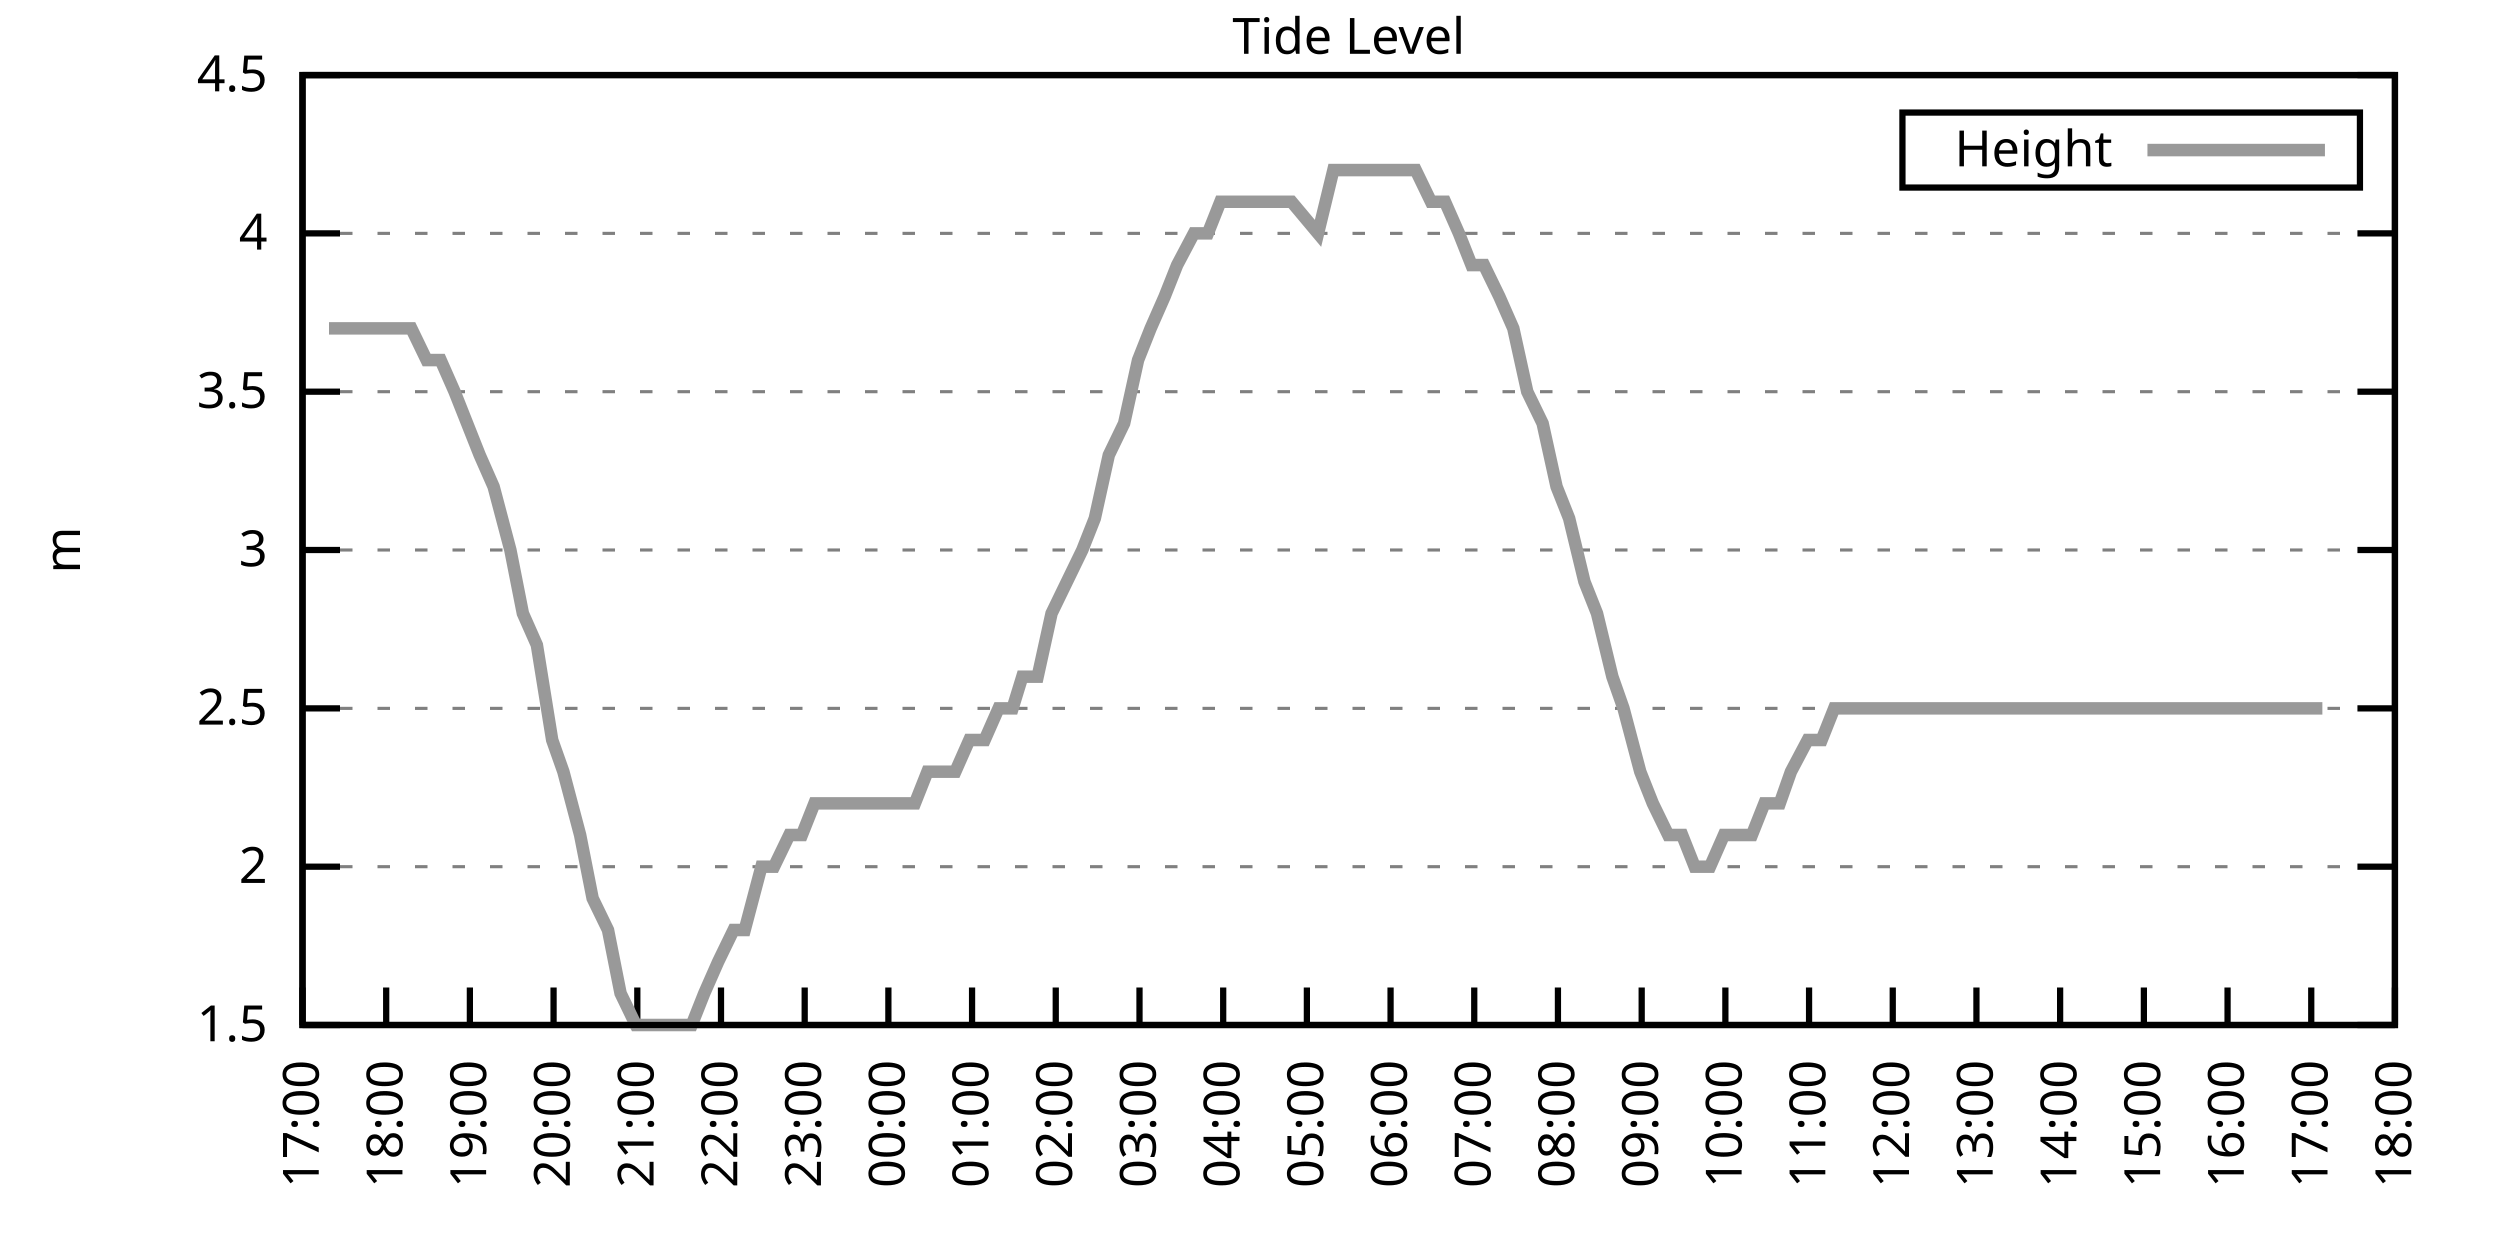
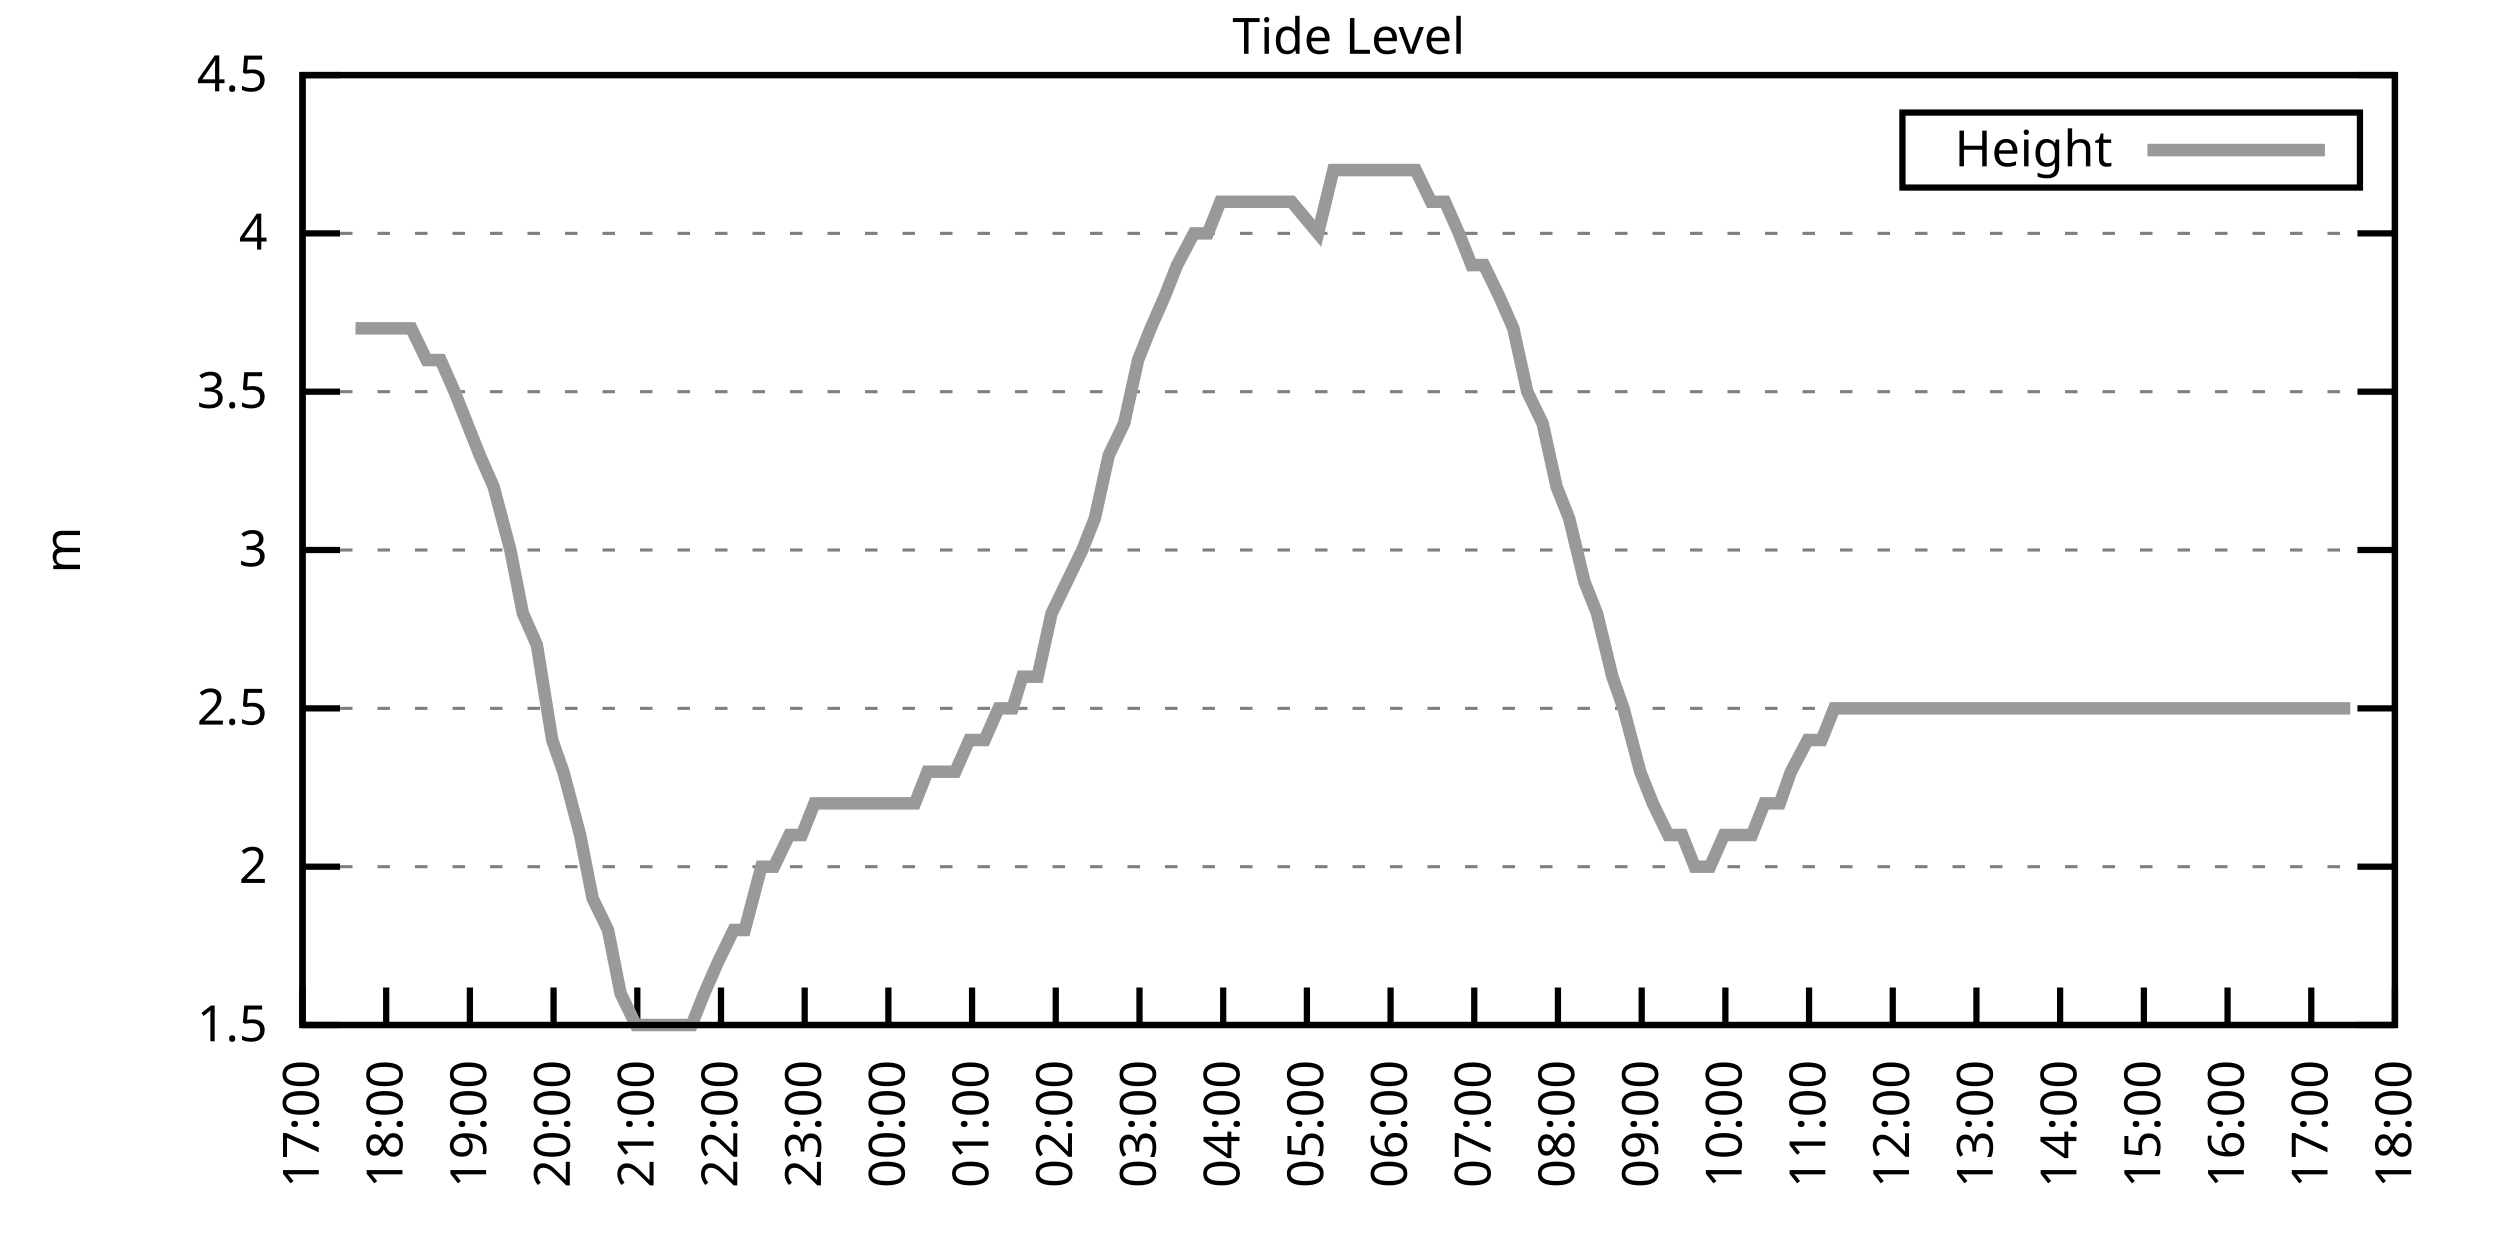
<svg xmlns="http://www.w3.org/2000/svg" xmlns:xlink="http://www.w3.org/1999/xlink" width="400" height="200" viewBox="0 0 400 200">
  <g id="gnuplot_canvas">
    <rect x="0" y="0" width="400" height="200" fill="none" />
    <defs>
      <circle id="gpDot" r="0.5" stroke-width="0.5" stroke="currentColor" />
      <path id="gpPt0" stroke-width="0.333" stroke="currentColor" d="M-1,0 h2 M0,-1 v2" />
      <path id="gpPt1" stroke-width="0.333" stroke="currentColor" d="M-1,-1 L1,1 M1,-1 L-1,1" />
      <path id="gpPt2" stroke-width="0.333" stroke="currentColor" d="M-1,0 L1,0 M0,-1 L0,1 M-1,-1 L1,1 M-1,1 L1,-1" />
      <rect id="gpPt3" stroke-width="0.333" stroke="currentColor" x="-1" y="-1" width="2" height="2" />
      <rect id="gpPt4" stroke-width="0.333" stroke="currentColor" fill="currentColor" x="-1" y="-1" width="2" height="2" />
      <circle id="gpPt5" stroke-width="0.333" stroke="currentColor" cx="0" cy="0" r="1" />
      <use xlink:href="#gpPt5" id="gpPt6" fill="currentColor" stroke="none" />
      <path id="gpPt7" stroke-width="0.333" stroke="currentColor" d="M0,-1.33 L-1.33,0.67 L1.33,0.67 z" />
      <use xlink:href="#gpPt7" id="gpPt8" fill="currentColor" stroke="none" />
      <use xlink:href="#gpPt7" id="gpPt9" stroke="currentColor" transform="rotate(180)" />
      <use xlink:href="#gpPt9" id="gpPt10" fill="currentColor" stroke="none" />
      <use xlink:href="#gpPt3" id="gpPt11" stroke="currentColor" transform="rotate(45)" />
      <use xlink:href="#gpPt11" id="gpPt12" fill="currentColor" stroke="none" />
      <path id="gpPt13" stroke-width="0.333" stroke="currentColor" d="M0,1.330 L1.265,0.411 L0.782,-1.067 L-0.782,-1.076 L-1.265,0.411 z" />
      <use xlink:href="#gpPt13" id="gpPt14" fill="currentColor" stroke="none" />
      <filter id="textbox" filterUnits="objectBoundingBox" x="0" y="0" height="1" width="1">
        <feFlood flood-color="white" flood-opacity="1" result="bgnd" />
        <feComposite in="SourceGraphic" in2="bgnd" operator="atop" />
      </filter>
      <filter id="greybox" filterUnits="objectBoundingBox" x="0" y="0" height="1" width="1">
        <feFlood flood-color="lightgrey" flood-opacity="1" result="grey" />
        <feComposite in="SourceGraphic" in2="grey" operator="atop" />
      </filter>
    </defs>
    <g fill="none" color="white" stroke="currentColor" stroke-width="1.00" stroke-linecap="butt" stroke-linejoin="miter">
</g>
    <g fill="none" color="black" stroke="currentColor" stroke-width="1.00" stroke-linecap="butt" stroke-linejoin="miter">
      <g stroke="none" shape-rendering="crispEdges">
        <polygon fill="rgb(255, 255, 255)" points="48.40,164.00 383.18,164.00 383.18,12.02 48.40,12.02 " />
      </g>
    </g>
    <g fill="none" color="black" stroke="currentColor" stroke-width="1.00" stroke-linecap="butt" stroke-linejoin="miter">
</g>
    <g fill="none" color="black" stroke="black" stroke-width="0.50" stroke-linecap="butt" stroke-linejoin="miter">
</g>
    <g fill="none" color="gray" stroke="currentColor" stroke-width="0.50" stroke-linecap="butt" stroke-linejoin="miter">
      <path stroke="gray" stroke-dasharray="2,4" class="gridline" d="M48.40,164.00 L383.19,164.00  " />
    </g>
    <g fill="none" color="gray" stroke="gray" stroke-width="1.00" stroke-linecap="butt" stroke-linejoin="miter">
</g>
    <g fill="none" color="black" stroke="currentColor" stroke-width="1.00" stroke-linecap="butt" stroke-linejoin="miter">
      <path stroke="black" d="M48.40,164.00 L54.40,164.00 M383.19,164.00 L377.19,164.00  " />
      <g transform="translate(42.80,166.60)" stroke="none" fill="black" font-family="Sans" font-size="8.00" text-anchor="end">
        <text>
          <tspan font-family="Sans"> 1.5</tspan>
        </text>
      </g>
    </g>
    <g fill="none" color="black" stroke="currentColor" stroke-width="1.00" stroke-linecap="butt" stroke-linejoin="miter">
</g>
    <g fill="none" color="black" stroke="black" stroke-width="0.50" stroke-linecap="butt" stroke-linejoin="miter">
</g>
    <g fill="none" color="gray" stroke="currentColor" stroke-width="0.50" stroke-linecap="butt" stroke-linejoin="miter">
      <path stroke="gray" stroke-dasharray="2,4" class="gridline" d="M48.40,138.67 L383.19,138.67  " />
    </g>
    <g fill="none" color="gray" stroke="gray" stroke-width="1.00" stroke-linecap="butt" stroke-linejoin="miter">
</g>
    <g fill="none" color="black" stroke="currentColor" stroke-width="1.00" stroke-linecap="butt" stroke-linejoin="miter">
      <path stroke="black" d="M48.40,138.67 L54.40,138.67 M383.19,138.67 L377.19,138.67  " />
      <g transform="translate(42.80,141.27)" stroke="none" fill="black" font-family="Sans" font-size="8.00" text-anchor="end">
        <text>
          <tspan font-family="Sans"> 2</tspan>
        </text>
      </g>
    </g>
    <g fill="none" color="black" stroke="currentColor" stroke-width="1.00" stroke-linecap="butt" stroke-linejoin="miter">
</g>
    <g fill="none" color="black" stroke="black" stroke-width="0.50" stroke-linecap="butt" stroke-linejoin="miter">
</g>
    <g fill="none" color="gray" stroke="currentColor" stroke-width="0.50" stroke-linecap="butt" stroke-linejoin="miter">
      <path stroke="gray" stroke-dasharray="2,4" class="gridline" d="M48.40,113.34 L383.19,113.34  " />
    </g>
    <g fill="none" color="gray" stroke="gray" stroke-width="1.00" stroke-linecap="butt" stroke-linejoin="miter">
</g>
    <g fill="none" color="black" stroke="currentColor" stroke-width="1.00" stroke-linecap="butt" stroke-linejoin="miter">
      <path stroke="black" d="M48.40,113.34 L54.40,113.34 M383.19,113.34 L377.19,113.34  " />
      <g transform="translate(42.80,115.94)" stroke="none" fill="black" font-family="Sans" font-size="8.00" text-anchor="end">
        <text>
          <tspan font-family="Sans"> 2.5</tspan>
        </text>
      </g>
    </g>
    <g fill="none" color="black" stroke="currentColor" stroke-width="1.00" stroke-linecap="butt" stroke-linejoin="miter">
</g>
    <g fill="none" color="black" stroke="black" stroke-width="0.50" stroke-linecap="butt" stroke-linejoin="miter">
</g>
    <g fill="none" color="gray" stroke="currentColor" stroke-width="0.50" stroke-linecap="butt" stroke-linejoin="miter">
      <path stroke="gray" stroke-dasharray="2,4" class="gridline" d="M48.40,88.00 L383.19,88.00  " />
    </g>
    <g fill="none" color="gray" stroke="gray" stroke-width="1.00" stroke-linecap="butt" stroke-linejoin="miter">
</g>
    <g fill="none" color="black" stroke="currentColor" stroke-width="1.00" stroke-linecap="butt" stroke-linejoin="miter">
      <path stroke="black" d="M48.40,88.00 L54.40,88.00 M383.19,88.00 L377.19,88.00  " />
      <g transform="translate(42.80,90.60)" stroke="none" fill="black" font-family="Sans" font-size="8.00" text-anchor="end">
        <text>
          <tspan font-family="Sans"> 3</tspan>
        </text>
      </g>
    </g>
    <g fill="none" color="black" stroke="currentColor" stroke-width="1.00" stroke-linecap="butt" stroke-linejoin="miter">
</g>
    <g fill="none" color="black" stroke="black" stroke-width="0.50" stroke-linecap="butt" stroke-linejoin="miter">
</g>
    <g fill="none" color="gray" stroke="currentColor" stroke-width="0.50" stroke-linecap="butt" stroke-linejoin="miter">
      <path stroke="gray" stroke-dasharray="2,4" class="gridline" d="M48.40,62.67 L383.19,62.67  " />
    </g>
    <g fill="none" color="gray" stroke="gray" stroke-width="1.00" stroke-linecap="butt" stroke-linejoin="miter">
</g>
    <g fill="none" color="black" stroke="currentColor" stroke-width="1.00" stroke-linecap="butt" stroke-linejoin="miter">
      <path stroke="black" d="M48.40,62.67 L54.40,62.67 M383.19,62.67 L377.19,62.67  " />
      <g transform="translate(42.80,65.27)" stroke="none" fill="black" font-family="Sans" font-size="8.00" text-anchor="end">
        <text>
          <tspan font-family="Sans"> 3.5</tspan>
        </text>
      </g>
    </g>
    <g fill="none" color="black" stroke="currentColor" stroke-width="1.00" stroke-linecap="butt" stroke-linejoin="miter">
</g>
    <g fill="none" color="black" stroke="black" stroke-width="0.50" stroke-linecap="butt" stroke-linejoin="miter">
</g>
    <g fill="none" color="gray" stroke="currentColor" stroke-width="0.50" stroke-linecap="butt" stroke-linejoin="miter">
      <path stroke="gray" stroke-dasharray="2,4" class="gridline" d="M48.40,37.34 L383.19,37.34  " />
    </g>
    <g fill="none" color="gray" stroke="gray" stroke-width="1.00" stroke-linecap="butt" stroke-linejoin="miter">
</g>
    <g fill="none" color="black" stroke="currentColor" stroke-width="1.00" stroke-linecap="butt" stroke-linejoin="miter">
      <path stroke="black" d="M48.40,37.34 L54.40,37.34 M383.19,37.34 L377.19,37.34  " />
      <g transform="translate(42.80,39.94)" stroke="none" fill="black" font-family="Sans" font-size="8.00" text-anchor="end">
        <text>
          <tspan font-family="Sans"> 4</tspan>
        </text>
      </g>
    </g>
    <g fill="none" color="black" stroke="currentColor" stroke-width="1.00" stroke-linecap="butt" stroke-linejoin="miter">
</g>
    <g fill="none" color="black" stroke="black" stroke-width="0.50" stroke-linecap="butt" stroke-linejoin="miter">
</g>
    <g fill="none" color="gray" stroke="currentColor" stroke-width="0.50" stroke-linecap="butt" stroke-linejoin="miter">
      <path stroke="gray" stroke-dasharray="2,4" class="gridline" d="M48.40,12.01 L383.19,12.01  " />
    </g>
    <g fill="none" color="gray" stroke="gray" stroke-width="1.00" stroke-linecap="butt" stroke-linejoin="miter">
</g>
    <g fill="none" color="black" stroke="currentColor" stroke-width="1.00" stroke-linecap="butt" stroke-linejoin="miter">
      <path stroke="black" d="M48.40,12.01 L54.40,12.01 M383.19,12.01 L377.19,12.01  " />
      <g transform="translate(42.80,14.61)" stroke="none" fill="black" font-family="Sans" font-size="8.00" text-anchor="end">
        <text>
          <tspan font-family="Sans"> 4.5</tspan>
        </text>
      </g>
    </g>
    <g fill="none" color="black" stroke="currentColor" stroke-width="1.00" stroke-linecap="butt" stroke-linejoin="miter">
      <path stroke="black" d="M48.40,164.00 L48.40,158.00  " />
      <g transform="translate(51.00,169.60) rotate(270.00)" stroke="none" fill="black" font-family="Sans" font-size="8.00" text-anchor="end">
        <text>
          <tspan font-family="Sans">17:00</tspan>
        </text>
      </g>
    </g>
    <g fill="none" color="black" stroke="currentColor" stroke-width="1.00" stroke-linecap="butt" stroke-linejoin="miter">
      <path stroke="black" d="M61.79,164.00 L61.79,158.00  " />
      <g transform="translate(64.39,169.60) rotate(270.00)" stroke="none" fill="black" font-family="Sans" font-size="8.00" text-anchor="end">
        <text>
          <tspan font-family="Sans">18:00</tspan>
        </text>
      </g>
    </g>
    <g fill="none" color="black" stroke="currentColor" stroke-width="1.00" stroke-linecap="butt" stroke-linejoin="miter">
      <path stroke="black" d="M75.18,164.00 L75.18,158.00  " />
      <g transform="translate(77.78,169.60) rotate(270.00)" stroke="none" fill="black" font-family="Sans" font-size="8.00" text-anchor="end">
        <text>
          <tspan font-family="Sans">19:00</tspan>
        </text>
      </g>
    </g>
    <g fill="none" color="black" stroke="currentColor" stroke-width="1.00" stroke-linecap="butt" stroke-linejoin="miter">
      <path stroke="black" d="M88.57,164.00 L88.57,158.00  " />
      <g transform="translate(91.17,169.60) rotate(270.00)" stroke="none" fill="black" font-family="Sans" font-size="8.00" text-anchor="end">
        <text>
          <tspan font-family="Sans">20:00</tspan>
        </text>
      </g>
    </g>
    <g fill="none" color="black" stroke="currentColor" stroke-width="1.00" stroke-linecap="butt" stroke-linejoin="miter">
      <path stroke="black" d="M101.97,164.00 L101.97,158.00  " />
      <g transform="translate(104.57,169.60) rotate(270.00)" stroke="none" fill="black" font-family="Sans" font-size="8.00" text-anchor="end">
        <text>
          <tspan font-family="Sans">21:00</tspan>
        </text>
      </g>
    </g>
    <g fill="none" color="black" stroke="currentColor" stroke-width="1.00" stroke-linecap="butt" stroke-linejoin="miter">
      <path stroke="black" d="M115.36,164.00 L115.36,158.00  " />
      <g transform="translate(117.96,169.60) rotate(270.00)" stroke="none" fill="black" font-family="Sans" font-size="8.00" text-anchor="end">
        <text>
          <tspan font-family="Sans">22:00</tspan>
        </text>
      </g>
    </g>
    <g fill="none" color="black" stroke="currentColor" stroke-width="1.00" stroke-linecap="butt" stroke-linejoin="miter">
      <path stroke="black" d="M128.75,164.00 L128.75,158.00  " />
      <g transform="translate(131.35,169.60) rotate(270.00)" stroke="none" fill="black" font-family="Sans" font-size="8.00" text-anchor="end">
        <text>
          <tspan font-family="Sans">23:00</tspan>
        </text>
      </g>
    </g>
    <g fill="none" color="black" stroke="currentColor" stroke-width="1.00" stroke-linecap="butt" stroke-linejoin="miter">
      <path stroke="black" d="M142.14,164.00 L142.14,158.00  " />
      <g transform="translate(144.74,169.60) rotate(270.00)" stroke="none" fill="black" font-family="Sans" font-size="8.00" text-anchor="end">
        <text>
          <tspan font-family="Sans">00:00</tspan>
        </text>
      </g>
    </g>
    <g fill="none" color="black" stroke="currentColor" stroke-width="1.00" stroke-linecap="butt" stroke-linejoin="miter">
      <path stroke="black" d="M155.53,164.00 L155.53,158.00  " />
      <g transform="translate(158.13,169.60) rotate(270.00)" stroke="none" fill="black" font-family="Sans" font-size="8.00" text-anchor="end">
        <text>
          <tspan font-family="Sans">01:00</tspan>
        </text>
      </g>
    </g>
    <g fill="none" color="black" stroke="currentColor" stroke-width="1.00" stroke-linecap="butt" stroke-linejoin="miter">
      <path stroke="black" d="M168.92,164.00 L168.92,158.00  " />
      <g transform="translate(171.52,169.60) rotate(270.00)" stroke="none" fill="black" font-family="Sans" font-size="8.00" text-anchor="end">
        <text>
          <tspan font-family="Sans">02:00</tspan>
        </text>
      </g>
    </g>
    <g fill="none" color="black" stroke="currentColor" stroke-width="1.00" stroke-linecap="butt" stroke-linejoin="miter">
      <path stroke="black" d="M182.32,164.00 L182.32,158.00  " />
      <g transform="translate(184.92,169.60) rotate(270.00)" stroke="none" fill="black" font-family="Sans" font-size="8.00" text-anchor="end">
        <text>
          <tspan font-family="Sans">03:00</tspan>
        </text>
      </g>
    </g>
    <g fill="none" color="black" stroke="currentColor" stroke-width="1.00" stroke-linecap="butt" stroke-linejoin="miter">
      <path stroke="black" d="M195.71,164.00 L195.71,158.00  " />
      <g transform="translate(198.31,169.60) rotate(270.00)" stroke="none" fill="black" font-family="Sans" font-size="8.00" text-anchor="end">
        <text>
          <tspan font-family="Sans">04:00</tspan>
        </text>
      </g>
    </g>
    <g fill="none" color="black" stroke="currentColor" stroke-width="1.00" stroke-linecap="butt" stroke-linejoin="miter">
      <path stroke="black" d="M209.10,164.00 L209.10,158.00  " />
      <g transform="translate(211.70,169.60) rotate(270.00)" stroke="none" fill="black" font-family="Sans" font-size="8.00" text-anchor="end">
        <text>
          <tspan font-family="Sans">05:00</tspan>
        </text>
      </g>
    </g>
    <g fill="none" color="black" stroke="currentColor" stroke-width="1.00" stroke-linecap="butt" stroke-linejoin="miter">
      <path stroke="black" d="M222.49,164.00 L222.49,158.00  " />
      <g transform="translate(225.09,169.60) rotate(270.00)" stroke="none" fill="black" font-family="Sans" font-size="8.00" text-anchor="end">
        <text>
          <tspan font-family="Sans">06:00</tspan>
        </text>
      </g>
    </g>
    <g fill="none" color="black" stroke="currentColor" stroke-width="1.00" stroke-linecap="butt" stroke-linejoin="miter">
      <path stroke="black" d="M235.88,164.00 L235.88,158.00  " />
      <g transform="translate(238.48,169.60) rotate(270.00)" stroke="none" fill="black" font-family="Sans" font-size="8.00" text-anchor="end">
        <text>
          <tspan font-family="Sans">07:00</tspan>
        </text>
      </g>
    </g>
    <g fill="none" color="black" stroke="currentColor" stroke-width="1.00" stroke-linecap="butt" stroke-linejoin="miter">
      <path stroke="black" d="M249.27,164.00 L249.27,158.00  " />
      <g transform="translate(251.87,169.60) rotate(270.00)" stroke="none" fill="black" font-family="Sans" font-size="8.00" text-anchor="end">
        <text>
          <tspan font-family="Sans">08:00</tspan>
        </text>
      </g>
    </g>
    <g fill="none" color="black" stroke="currentColor" stroke-width="1.00" stroke-linecap="butt" stroke-linejoin="miter">
      <path stroke="black" d="M262.67,164.00 L262.67,158.00  " />
      <g transform="translate(265.27,169.60) rotate(270.00)" stroke="none" fill="black" font-family="Sans" font-size="8.00" text-anchor="end">
        <text>
          <tspan font-family="Sans">09:00</tspan>
        </text>
      </g>
    </g>
    <g fill="none" color="black" stroke="currentColor" stroke-width="1.00" stroke-linecap="butt" stroke-linejoin="miter">
      <path stroke="black" d="M276.06,164.00 L276.06,158.00  " />
      <g transform="translate(278.66,169.60) rotate(270.00)" stroke="none" fill="black" font-family="Sans" font-size="8.00" text-anchor="end">
        <text>
          <tspan font-family="Sans">10:00</tspan>
        </text>
      </g>
    </g>
    <g fill="none" color="black" stroke="currentColor" stroke-width="1.00" stroke-linecap="butt" stroke-linejoin="miter">
      <path stroke="black" d="M289.45,164.00 L289.45,158.00  " />
      <g transform="translate(292.05,169.60) rotate(270.00)" stroke="none" fill="black" font-family="Sans" font-size="8.00" text-anchor="end">
        <text>
          <tspan font-family="Sans">11:00</tspan>
        </text>
      </g>
    </g>
    <g fill="none" color="black" stroke="currentColor" stroke-width="1.00" stroke-linecap="butt" stroke-linejoin="miter">
      <path stroke="black" d="M302.84,164.00 L302.84,158.00  " />
      <g transform="translate(305.44,169.60) rotate(270.00)" stroke="none" fill="black" font-family="Sans" font-size="8.00" text-anchor="end">
        <text>
          <tspan font-family="Sans">12:00</tspan>
        </text>
      </g>
    </g>
    <g fill="none" color="black" stroke="currentColor" stroke-width="1.00" stroke-linecap="butt" stroke-linejoin="miter">
      <path stroke="black" d="M316.23,164.00 L316.23,158.00  " />
      <g transform="translate(318.83,169.60) rotate(270.00)" stroke="none" fill="black" font-family="Sans" font-size="8.00" text-anchor="end">
        <text>
          <tspan font-family="Sans">13:00</tspan>
        </text>
      </g>
    </g>
    <g fill="none" color="black" stroke="currentColor" stroke-width="1.00" stroke-linecap="butt" stroke-linejoin="miter">
      <path stroke="black" d="M329.62,164.00 L329.62,158.00  " />
      <g transform="translate(332.22,169.60) rotate(270.00)" stroke="none" fill="black" font-family="Sans" font-size="8.00" text-anchor="end">
        <text>
          <tspan font-family="Sans">14:00</tspan>
        </text>
      </g>
    </g>
    <g fill="none" color="black" stroke="currentColor" stroke-width="1.00" stroke-linecap="butt" stroke-linejoin="miter">
      <path stroke="black" d="M343.02,164.00 L343.02,158.00  " />
      <g transform="translate(345.62,169.60) rotate(270.00)" stroke="none" fill="black" font-family="Sans" font-size="8.00" text-anchor="end">
        <text>
          <tspan font-family="Sans">15:00</tspan>
        </text>
      </g>
    </g>
    <g fill="none" color="black" stroke="currentColor" stroke-width="1.00" stroke-linecap="butt" stroke-linejoin="miter">
      <path stroke="black" d="M356.41,164.00 L356.41,158.00  " />
      <g transform="translate(359.01,169.60) rotate(270.00)" stroke="none" fill="black" font-family="Sans" font-size="8.00" text-anchor="end">
        <text>
          <tspan font-family="Sans">16:00</tspan>
        </text>
      </g>
    </g>
    <g fill="none" color="black" stroke="currentColor" stroke-width="1.00" stroke-linecap="butt" stroke-linejoin="miter">
      <path stroke="black" d="M369.80,164.00 L369.80,158.00  " />
      <g transform="translate(372.40,169.60) rotate(270.00)" stroke="none" fill="black" font-family="Sans" font-size="8.00" text-anchor="end">
        <text>
          <tspan font-family="Sans">17:00</tspan>
        </text>
      </g>
    </g>
    <g fill="none" color="black" stroke="currentColor" stroke-width="1.00" stroke-linecap="butt" stroke-linejoin="miter">
      <path stroke="black" d="M383.19,164.00 L383.19,158.00  " />
      <g transform="translate(385.79,169.60) rotate(270.00)" stroke="none" fill="black" font-family="Sans" font-size="8.00" text-anchor="end">
        <text>
          <tspan font-family="Sans">18:00</tspan>
        </text>
      </g>
    </g>
    <g fill="none" color="black" stroke="currentColor" stroke-width="1.00" stroke-linecap="butt" stroke-linejoin="miter">
</g>
    <g fill="none" color="black" stroke="currentColor" stroke-width="1.00" stroke-linecap="butt" stroke-linejoin="miter">
      <path stroke="black" d="M48.40,12.01 L48.40,164.00 L383.19,164.00 L383.19,12.01 L48.40,12.01 Z  " />
    </g>
    <g fill="none" color="black" stroke="currentColor" stroke-width="1.00" stroke-linecap="butt" stroke-linejoin="miter">
</g>
    <g fill="none" color="black" stroke="currentColor" stroke-width="1.00" stroke-linecap="butt" stroke-linejoin="miter">
      <path stroke="black" d="M304.39,30.01 L304.39,18.01 L377.59,18.01 L377.59,30.01 L304.39,30.01 Z  " />
    </g>
    <g id="Tide_level_plot_1">
      <g fill="none" color="white" stroke="black" stroke-width="2.00" stroke-linecap="butt" stroke-linejoin="miter">
</g>
      <g fill="none" color="black" stroke="currentColor" stroke-width="2.00" stroke-linecap="butt" stroke-linejoin="miter">
        <g transform="translate(337.99,26.61)" stroke="none" fill="black" font-family="Sans" font-size="8.00" text-anchor="end">
          <text>
            <tspan font-family="Sans">Height</tspan>
          </text>
        </g>
      </g>
      <g fill="none" color="black" stroke="currentColor" stroke-width="2.00" stroke-linecap="butt" stroke-linejoin="miter">
-         <path stroke="rgb(153, 153, 153)" d="M343.59,24.01 L371.99,24.01 M52.64,52.54 L54.87,52.54 L56.88,52.54 L58.89,52.54 L61.57,52.54 L63.58,52.54   L65.81,52.54 L68.26,57.61 L70.50,57.61 L72.73,62.67 L74.74,67.74 L76.75,72.81 L78.98,77.87 L81.66,88.00   L83.66,98.14 L85.90,103.20 L88.35,118.40 L90.14,123.47 L92.82,133.60 L94.82,143.73 L97.28,148.80 L99.29,158.93   L101.74,164.00 L103.98,164.00 L105.98,164.00 L107.99,164.00 L110.67,164.00 L112.68,158.93 L114.91,153.87 L117.37,148.80   L119.15,148.80 L121.83,138.67 L123.84,138.67 L126.29,133.60 L128.30,133.60 L130.31,128.54 L132.99,128.54 L135.22,128.54   L137.01,128.54 L139.69,128.54 L141.69,128.54 L144.15,128.54 L146.38,128.54 L148.39,123.47 L150.85,123.47 L152.85,123.47   L155.09,118.40 L157.54,118.40 L159.77,113.34 L162.01,113.34 L163.57,108.27 L166.02,108.27 L168.25,98.14 L170.71,93.07   L173.17,88.00 L175.17,82.94 L177.41,72.81 L179.86,67.74 L182.09,57.61 L184.10,52.54 L186.33,47.47 L188.34,42.41   L191.02,37.34 L193.25,37.34 L195.26,32.28 L197.72,32.28 L199.73,32.28 L202.18,32.28 L204.19,32.28 L206.64,32.28   L210.88,37.34 L213.34,27.21 L215.35,27.21 L217.36,27.21 L219.81,27.21 L222.04,27.21 L224.50,27.21 L226.51,27.21   L228.96,32.28 L231.20,32.28 L233.43,37.34 L235.44,42.41 L237.44,42.41 L239.90,47.47 L242.13,52.54 L244.36,62.67   L246.82,67.74 L249.05,77.87 L251.06,82.94 L253.51,93.07 L255.52,98.14 L257.98,108.27 L259.76,113.34 L262.44,123.47   L264.45,128.54 L266.91,133.60 L269.14,133.60 L271.15,138.67 L273.60,138.67 L275.83,133.60 L277.84,133.60 L280.30,133.60   L282.31,128.54 L284.76,128.54 L286.55,123.47 L289.23,118.40 L291.46,118.40 L293.47,113.34 L295.92,113.34 L297.93,113.34   L299.94,113.34 L302.62,113.34 L304.85,113.34 L307.08,113.34 L309.31,113.34 L311.32,113.34 L313.78,113.34 L315.79,113.34   L318.24,113.34 L320.25,113.34 L322.70,113.34 L324.94,113.34 L326.95,113.34 L328.73,113.34 L331.63,113.34 L333.86,113.34   L336.10,113.34 L337.88,113.34 L340.34,113.34 L342.57,113.34 L344.80,113.34 L347.03,113.34 L349.26,113.34 L351.50,113.34   L353.73,113.34 L356.18,113.34 L358.19,113.34 L360.65,113.34 L362.66,113.34 L365.11,113.34 L367.34,113.34 L369.35,113.34   L371.58,113.34  " />
+         <path stroke="rgb(153, 153, 153)" d="M343.59,24.01 L371.99,24.01 M56.88,52.54 L58.89,52.54 L61.57,52.54 L63.58,52.54 L65.81,52.54 L68.26,57.61   L70.50,57.61 L72.73,62.67 L74.74,67.74 L76.75,72.81 L78.98,77.87 L81.66,88.00 L83.66,98.14 L85.90,103.20   L88.35,118.40 L90.14,123.47 L92.82,133.60 L94.82,143.73 L97.28,148.80 L99.29,158.93 L101.74,164.00 L103.98,164.00   L105.98,164.00 L107.99,164.00 L110.67,164.00 L112.68,158.93 L114.91,153.87 L117.37,148.80 L119.15,148.80 L121.83,138.67   L123.84,138.67 L126.29,133.60 L128.30,133.60 L130.31,128.54 L132.99,128.54 L135.22,128.54 L137.01,128.54 L139.69,128.54   L141.69,128.54 L144.15,128.54 L146.38,128.54 L148.39,123.47 L150.85,123.47 L152.85,123.47 L155.09,118.40 L157.54,118.40   L159.77,113.34 L162.01,113.34 L163.57,108.27 L166.02,108.27 L168.25,98.14 L170.71,93.07 L173.17,88.00 L175.17,82.94   L177.41,72.81 L179.86,67.74 L182.09,57.61 L184.10,52.54 L186.33,47.47 L188.34,42.41 L191.02,37.34 L193.25,37.34   L195.26,32.28 L197.72,32.28 L199.73,32.28 L202.18,32.28 L204.19,32.28 L206.64,32.28 L210.88,37.34 L213.34,27.21   L215.35,27.21 L217.36,27.21 L219.81,27.21 L222.04,27.21 L224.50,27.21 L226.51,27.21 L228.96,32.28 L231.20,32.28   L233.43,37.34 L235.44,42.41 L237.44,42.41 L239.90,47.47 L242.13,52.54 L244.36,62.67 L246.82,67.74 L249.05,77.87   L251.06,82.94 L253.51,93.07 L255.52,98.14 L257.98,108.27 L259.76,113.34 L262.44,123.47 L264.45,128.54 L266.91,133.60   L269.14,133.60 L271.15,138.67 L273.60,138.67 L275.83,133.60 L277.84,133.60 L280.30,133.60 L282.31,128.54 L284.76,128.54   L286.55,123.47 L289.23,118.40 L291.46,118.40 L293.47,113.34 L295.92,113.34 L297.93,113.34 L299.94,113.34 L302.62,113.34   L304.85,113.34 L307.08,113.34 L309.31,113.34 L311.32,113.34 L313.78,113.34 L315.79,113.34 L318.24,113.34 L320.25,113.34   L322.70,113.34 L324.94,113.34 L326.95,113.34 L328.73,113.34 L331.63,113.34 L333.86,113.34 L336.10,113.34 L337.88,113.34   L340.34,113.34 L342.57,113.34 L344.80,113.34 L347.03,113.34 L349.26,113.34 L351.50,113.34 L353.73,113.34 L356.18,113.34   L358.19,113.34 L360.65,113.34 L362.66,113.34 L365.11,113.34 L367.34,113.34 L369.35,113.34 L371.58,113.34 L374.04,113.34   L376.05,113.34  " />
      </g>
    </g>
    <g fill="none" color="black" stroke="currentColor" stroke-width="2.00" stroke-linecap="butt" stroke-linejoin="miter">
</g>
    <g fill="none" color="black" stroke="black" stroke-width="1.00" stroke-linecap="butt" stroke-linejoin="miter">
</g>
    <g fill="none" color="black" stroke="currentColor" stroke-width="1.00" stroke-linecap="butt" stroke-linejoin="miter">
      <path stroke="black" d="M48.40,12.01 L48.40,164.00 L383.19,164.00 L383.19,12.01 L48.40,12.01 Z  " />
      <g transform="translate(12.80,88.01) rotate(270.00)" stroke="none" fill="black" font-family="Sans" font-size="8.00" text-anchor="middle">
        <text>
          <tspan font-family="Sans">m</tspan>
        </text>
      </g>
    </g>
    <g fill="none" color="black" stroke="currentColor" stroke-width="1.00" stroke-linecap="butt" stroke-linejoin="miter">
</g>
    <g fill="none" color="black" stroke="currentColor" stroke-width="1.00" stroke-linecap="butt" stroke-linejoin="miter">
      <g transform="translate(215.79,8.61)" stroke="none" fill="black" font-family="Sans" font-size="8.00" text-anchor="middle">
        <text>
          <tspan font-family="Sans">Tide Level</tspan>
        </text>
      </g>
    </g>
    <g fill="none" color="black" stroke="currentColor" stroke-width="1.00" stroke-linecap="butt" stroke-linejoin="miter">
</g>
  </g>
</svg>
